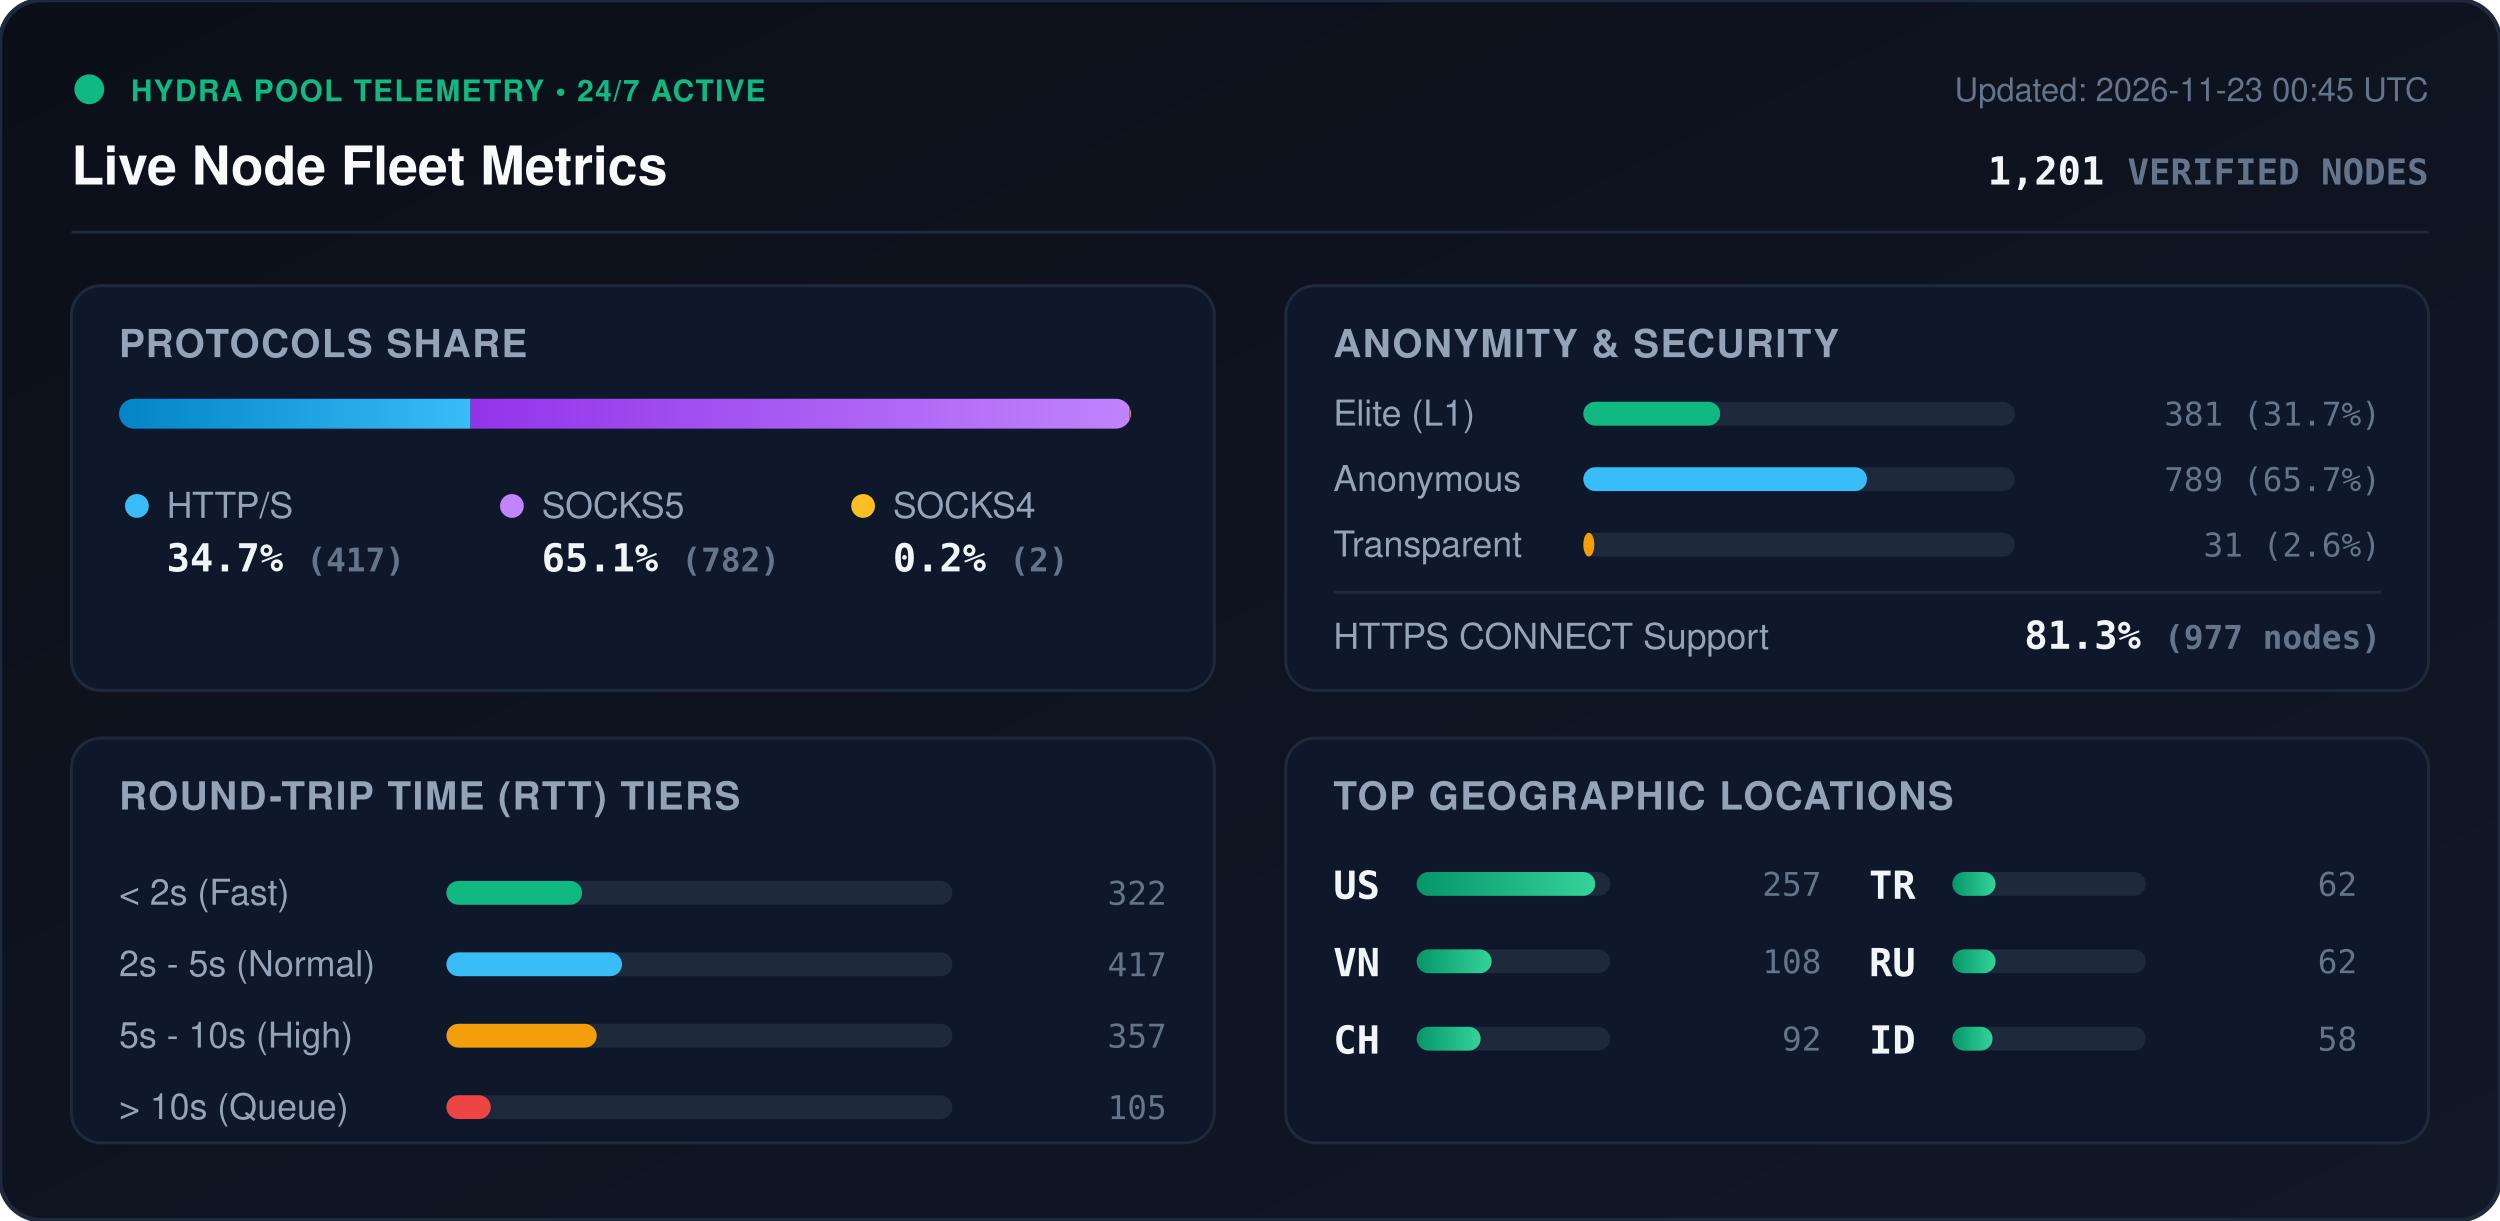
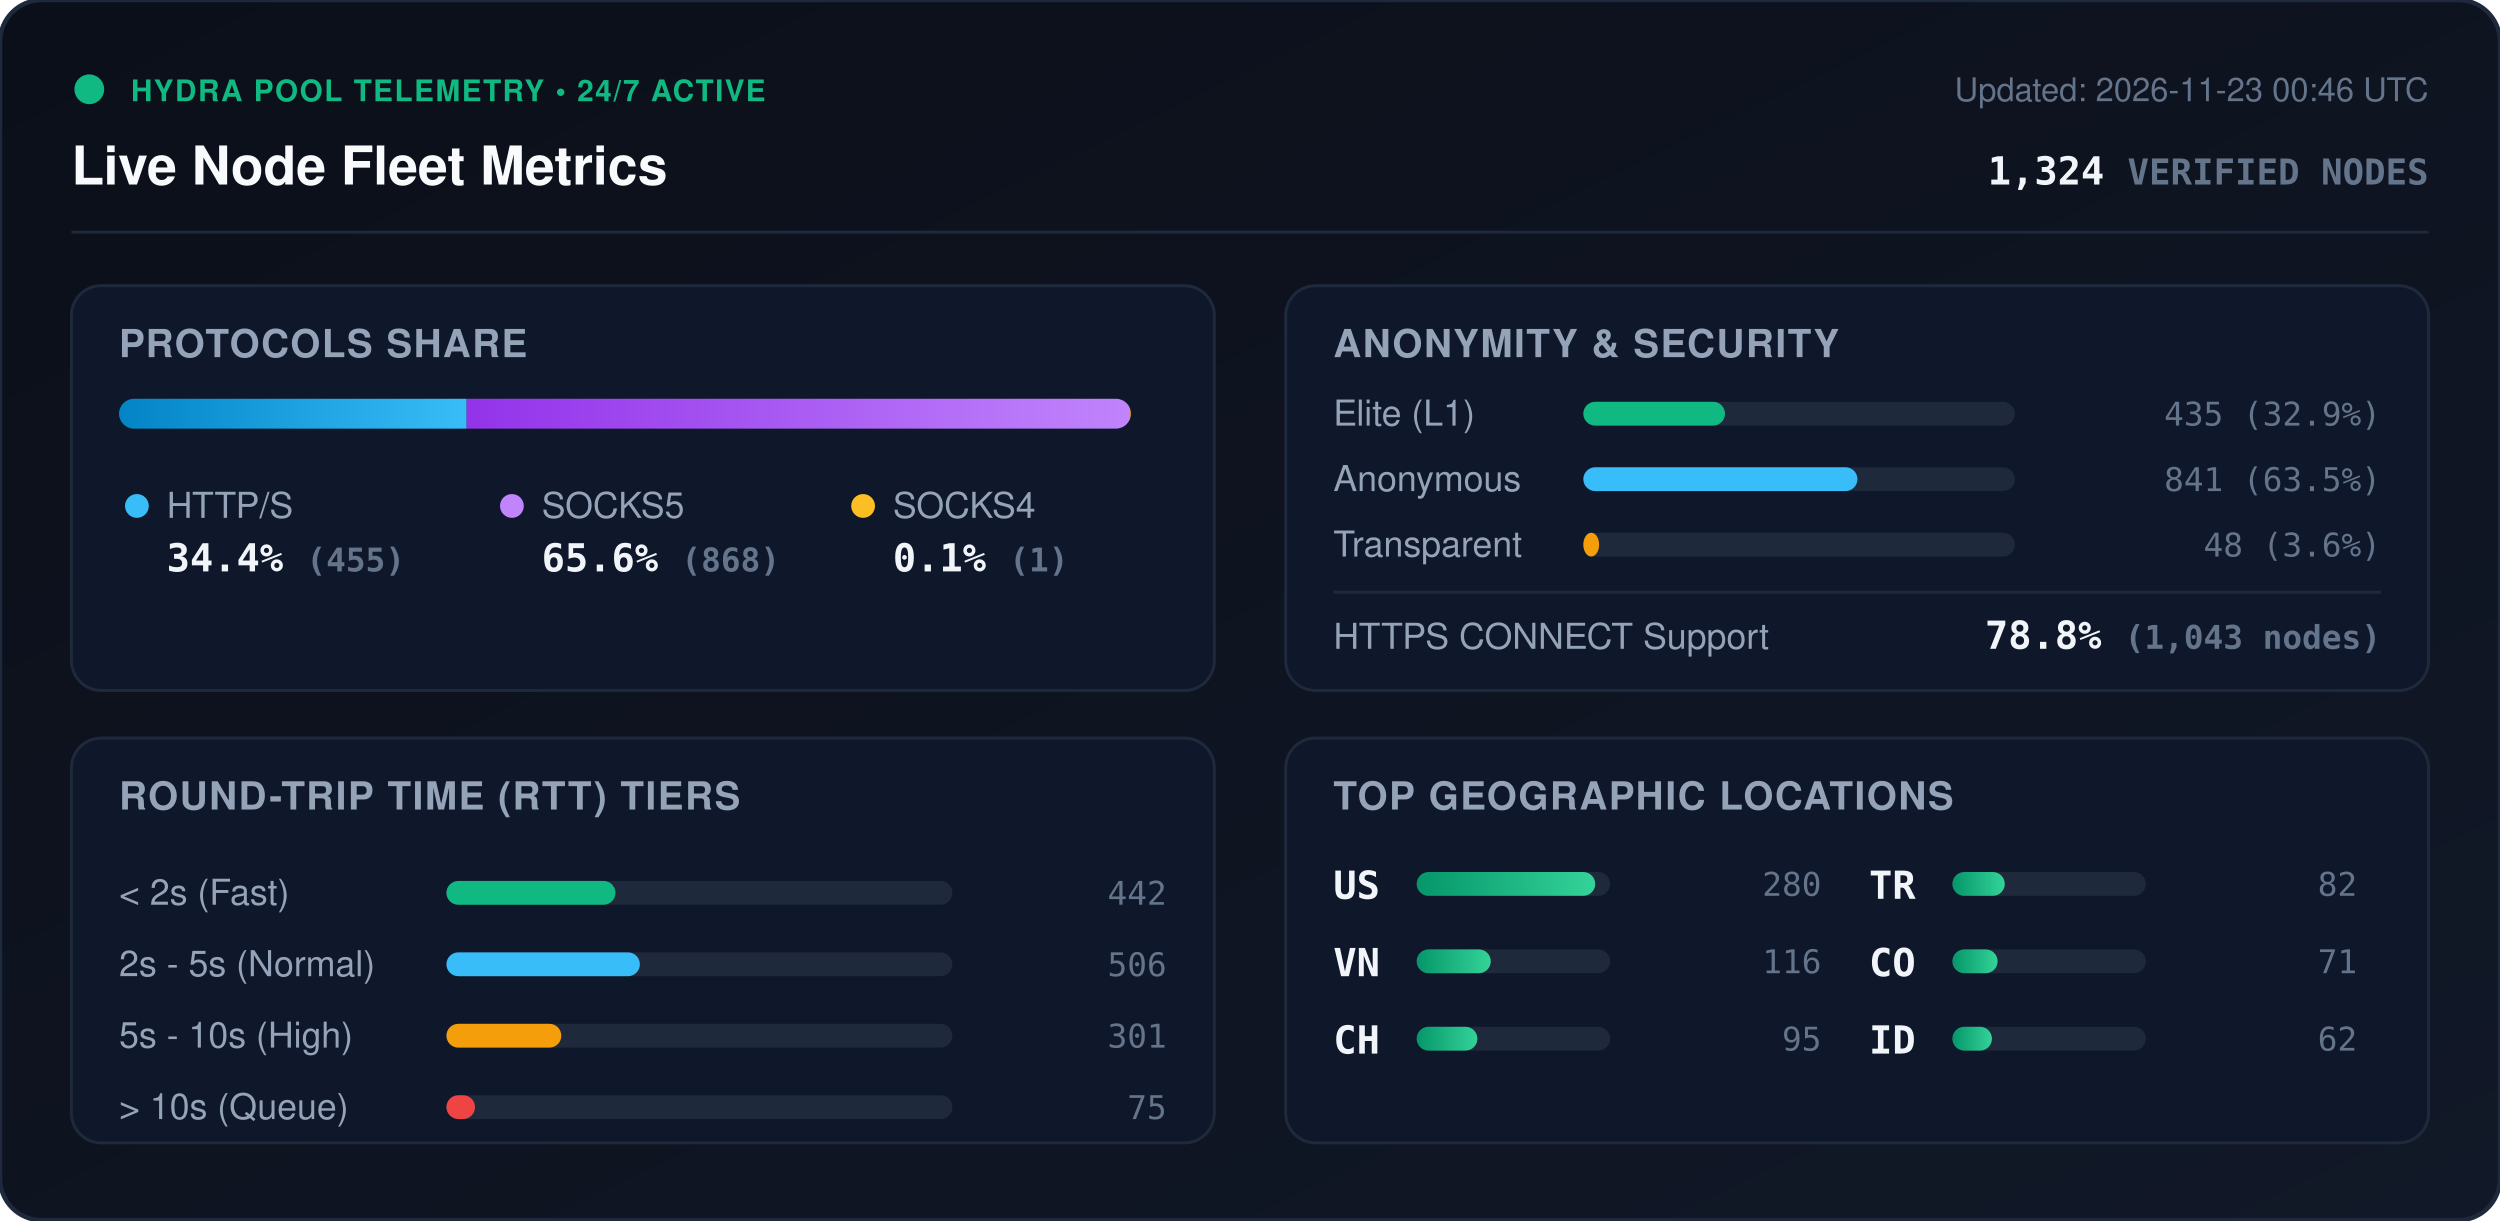
<svg xmlns="http://www.w3.org/2000/svg" viewBox="0 0 840 410" width="840" height="410" style="max-width: 100%; height: auto;">
  <defs>
    <linearGradient id="bg" x1="0%" y1="0%" x2="100%" y2="100%">
      <stop offset="0%" stop-color="#0b0f19" />
      <stop offset="100%" stop-color="#111827" />
    </linearGradient>
    <linearGradient id="bar-http" x1="0%" y1="0%" x2="100%" y2="0%">
      <stop offset="0%" stop-color="#0284c7" />
      <stop offset="100%" stop-color="#38bdf8" />
    </linearGradient>
    <linearGradient id="bar-socks5" x1="0%" y1="0%" x2="100%" y2="0%">
      <stop offset="0%" stop-color="#9333ea" />
      <stop offset="100%" stop-color="#c084fc" />
    </linearGradient>
    <linearGradient id="bar-socks4" x1="0%" y1="0%" x2="100%" y2="0%">
      <stop offset="0%" stop-color="#d97706" />
      <stop offset="100%" stop-color="#fbbf24" />
    </linearGradient>
    <linearGradient id="bar-green" x1="0%" y1="0%" x2="100%" y2="0%">
      <stop offset="0%" stop-color="#059669" />
      <stop offset="100%" stop-color="#34d399" />
    </linearGradient>
    <clipPath id="prog-track-clip">
      <rect width="340.0" height="10" rx="5" />
    </clipPath>
    <style>
      .title { font: 700 18px -apple-system, BlinkMacSystemFont, 'Segoe UI', Helvetica, Arial, sans-serif; fill: #f8fafc; }
      .sub { font: 500 11px -apple-system, BlinkMacSystemFont, 'Segoe UI', Helvetica, Arial, sans-serif; fill: #64748b; }
      .section-hdr { font: 600 13px -apple-system, BlinkMacSystemFont, 'Segoe UI', Helvetica, Arial, sans-serif; fill: #94a3b8; letter-spacing: 0.5px; }
      .metric-val { font: 700 13px -apple-system, BlinkMacSystemFont, 'Segoe UI', Helvetica, Arial, sans-serif; fill: #f1f5f9; }
      .metric-lbl { font: 500 12px -apple-system, BlinkMacSystemFont, 'Segoe UI', Helvetica, Arial, sans-serif; fill: #94a3b8; }
      .badge-txt { font: 700 10px -apple-system, BlinkMacSystemFont, 'Segoe UI', Helvetica, Arial, sans-serif; fill: #10b981; letter-spacing: 0.5px; }
      .mono { font-family: ui-monospace, SFMono-Regular, Menlo, Monaco, Consolas, monospace; }
      .pulse { animation: beacon 2s infinite ease-in-out; }
      @keyframes beacon { 0%, 100% { opacity: 1; } 50% { opacity: 0.35; } }
    </style>
  </defs>
  <rect width="840" height="410" rx="14" fill="url(#bg)" stroke="#1e293b" stroke-width="1.5" />
  <g transform="translate(24, 24)">
    <circle cx="6" cy="6" r="5" fill="#10b981" class="pulse" />
    <text x="20" y="10" class="badge-txt">HYDRA POOL TELEMETRY • 24/7 ACTIVE</text>
    <text x="0" y="38" class="title">Live Node Fleet Metrics</text>
-     <text x="792" y="10" text-anchor="end" class="sub">Updated: 2026-11-23 00:45 UTC</text>
-     <text x="792" y="38" text-anchor="end" class="metric-val mono" fill="#38bdf8">1,201 <tspan font-size="12" fill="#64748b">VERIFIED NODES</tspan>
+     <text x="792" y="10" text-anchor="end" class="sub">Updated: 2026-11-23 00:46 UTC</text>
+     <text x="792" y="38" text-anchor="end" class="metric-val mono" fill="#38bdf8">1,324 <tspan font-size="12" fill="#64748b">VERIFIED NODES</tspan>
    </text>
  </g>
  <line x1="24" y1="78" x2="816" y2="78" stroke="#1e293b" stroke-width="1" />
  <g transform="translate(24, 96)">
    <rect width="384" height="136" rx="10" fill="#0f172a" stroke="#1e293b" />
    <text x="16" y="24" class="section-hdr">PROTOCOLS SHARE</text>
    <g transform="translate(16, 38)">
      <rect width="340.0" height="10" rx="5" fill="#1e293b" />
      <g clip-path="url(#prog-track-clip)">
-         <rect x="0" width="118.1" height="10" fill="url(#bar-http)" />
-         <rect x="118.1" width="221.4" height="10" fill="url(#bar-socks5)" />
-         <rect x="339.5" width="0.6" height="10" fill="url(#bar-socks4)" />
+         <rect x="0" width="116.8" height="10" fill="url(#bar-http)" />
+         <rect x="116.8" width="222.9" height="10" fill="url(#bar-socks5)" />
+         <rect x="339.7" width="0.3" height="10" fill="url(#bar-socks4)" />
      </g>
    </g>
    <g transform="translate(16, 68)">
      <circle cx="6" cy="6" r="4" fill="#38bdf8" />
      <text x="16" y="10" class="metric-lbl">HTTP/S</text>
-       <text x="16" y="28" class="metric-val mono">34.7% <tspan font-size="11" fill="#64748b">(417)</tspan>
+       <text x="16" y="28" class="metric-val mono">34.4% <tspan font-size="11" fill="#64748b">(455)</tspan>
      </text>
      <circle cx="132" cy="6" r="4" fill="#c084fc" />
      <text x="142" y="10" class="metric-lbl">SOCKS5</text>
-       <text x="142" y="28" class="metric-val mono">65.1% <tspan font-size="11" fill="#64748b">(782)</tspan>
+       <text x="142" y="28" class="metric-val mono">65.6% <tspan font-size="11" fill="#64748b">(868)</tspan>
      </text>
      <circle cx="250" cy="6" r="4" fill="#fbbf24" />
      <text x="260" y="10" class="metric-lbl">SOCKS4</text>
-       <text x="260" y="28" class="metric-val mono">0.2% <tspan font-size="11" fill="#64748b">(2)</tspan>
+       <text x="260" y="28" class="metric-val mono">0.1% <tspan font-size="11" fill="#64748b">(1)</tspan>
      </text>
    </g>
  </g>
  <g transform="translate(432, 96)">
    <rect width="384" height="136" rx="10" fill="#0f172a" stroke="#1e293b" />
    <text x="16" y="24" class="section-hdr">ANONYMITY &amp; SECURITY</text>
    <text x="16" y="47" class="metric-lbl">Elite (L1)</text>
    <rect x="100" y="39" width="145.0" height="8" rx="4" fill="#1e293b" />
-     <rect x="100" y="39" width="46.0" height="8" rx="4" fill="#10b981" />
-     <text x="368" y="47" text-anchor="end" class="mono sub" fill="#e2e8f0">381 (31.7%)</text>
+     <rect x="100" y="39" width="47.6" height="8" rx="4" fill="#10b981" />
+     <text x="368" y="47" text-anchor="end" class="mono sub" fill="#e2e8f0">435 (32.9%)</text>
    <text x="16" y="69" class="metric-lbl">Anonymous</text>
    <rect x="100" y="61" width="145.0" height="8" rx="4" fill="#1e293b" />
-     <rect x="100" y="61" width="95.3" height="8" rx="4" fill="#38bdf8" />
-     <text x="368" y="69" text-anchor="end" class="mono sub" fill="#e2e8f0">789 (65.7%)</text>
+     <rect x="100" y="61" width="92.1" height="8" rx="4" fill="#38bdf8" />
+     <text x="368" y="69" text-anchor="end" class="mono sub" fill="#e2e8f0">841 (63.5%)</text>
    <text x="16" y="91" class="metric-lbl">Transparent</text>
    <rect x="100" y="83" width="145.0" height="8" rx="4" fill="#1e293b" />
-     <rect x="100" y="83" width="3.7" height="8" rx="4" fill="#f59e0b" />
-     <text x="368" y="91" text-anchor="end" class="mono sub" fill="#e2e8f0">31 (2.6%)</text>
+     <rect x="100" y="83" width="5.3" height="8" rx="4" fill="#f59e0b" />
+     <text x="368" y="91" text-anchor="end" class="mono sub" fill="#e2e8f0">48 (3.6%)</text>
    <line x1="16" y1="103" x2="368" y2="103" stroke="#1e293b" stroke-width="1" />
    <text x="16" y="122" class="metric-lbl">HTTPS CONNECT Support</text>
-     <text x="368" y="122" text-anchor="end" class="metric-val mono" fill="#34d399">81.3% <tspan font-size="11" fill="#64748b">(977 nodes)</tspan>
+     <text x="368" y="122" text-anchor="end" class="metric-val mono" fill="#34d399">78.8% <tspan font-size="11" fill="#64748b">(1,043 nodes)</tspan>
    </text>
  </g>
  <g transform="translate(24, 248)">
    <rect width="384" height="136" rx="10" fill="#0f172a" stroke="#1e293b" />
    <text x="16" y="24" class="section-hdr">ROUND-TRIP TIME (RTT) TIERS</text>
    <g transform="translate(16, 42)">
      <text x="0" y="14" class="metric-lbl">&lt; 2s (Fast)</text>
      <rect x="110" y="6" width="170" height="8" rx="4" fill="#1e293b" />
-       <rect x="110" y="6" width="45.6" height="8" rx="4" fill="#10b981" />
-       <text x="352" y="14" text-anchor="end" class="mono sub">322</text>
+       <rect x="110" y="6" width="56.8" height="8" rx="4" fill="#10b981" />
+       <text x="352" y="14" text-anchor="end" class="mono sub">442</text>
      <text x="0" y="38" class="metric-lbl">2s - 5s (Normal)</text>
      <rect x="110" y="30" width="170" height="8" rx="4" fill="#1e293b" />
-       <rect x="110" y="30" width="59.0" height="8" rx="4" fill="#38bdf8" />
-       <text x="352" y="38" text-anchor="end" class="mono sub">417</text>
+       <rect x="110" y="30" width="65.0" height="8" rx="4" fill="#38bdf8" />
+       <text x="352" y="38" text-anchor="end" class="mono sub">506</text>
      <text x="0" y="62" class="metric-lbl">5s - 10s (High)</text>
      <rect x="110" y="54" width="170" height="8" rx="4" fill="#1e293b" />
-       <rect x="110" y="54" width="50.5" height="8" rx="4" fill="#f59e0b" />
-       <text x="352" y="62" text-anchor="end" class="mono sub">357</text>
+       <rect x="110" y="54" width="38.6" height="8" rx="4" fill="#f59e0b" />
+       <text x="352" y="62" text-anchor="end" class="mono sub">301</text>
      <text x="0" y="86" class="metric-lbl">&gt; 10s (Queue)</text>
      <rect x="110" y="78" width="170" height="8" rx="4" fill="#1e293b" />
-       <rect x="110" y="78" width="14.9" height="8" rx="4" fill="#ef4444" />
-       <text x="352" y="86" text-anchor="end" class="mono sub">105</text>
+       <rect x="110" y="78" width="9.6" height="8" rx="4" fill="#ef4444" />
+       <text x="352" y="86" text-anchor="end" class="mono sub">75</text>
    </g>
  </g>
  <g transform="translate(432, 248)">
    <rect width="384" height="136" rx="10" fill="#0f172a" stroke="#1e293b" />
    <text x="16" y="24" class="section-hdr">TOP GEOGRAPHIC LOCATIONS</text>
    <g transform="translate(16, 42)">
      <g transform="translate(0, 0)">
        <text x="0" y="12" class="mono metric-val" font-size="12">US</text>
        <rect x="28" y="3" width="65" height="8" rx="4" fill="#1e293b" />
        <rect x="28" y="3" width="60.0" height="8" rx="4" fill="url(#bar-green)" />
-         <text x="164" y="11" text-anchor="end" class="mono sub">257</text>
+         <text x="164" y="11" text-anchor="end" class="mono sub">280</text>
      </g>
      <g transform="translate(0, 26)">
        <text x="0" y="12" class="mono metric-val" font-size="12">VN</text>
        <rect x="28" y="3" width="65" height="8" rx="4" fill="#1e293b" />
-         <rect x="28" y="3" width="25.2" height="8" rx="4" fill="url(#bar-green)" />
-         <text x="164" y="11" text-anchor="end" class="mono sub">108</text>
+         <rect x="28" y="3" width="24.9" height="8" rx="4" fill="url(#bar-green)" />
+         <text x="164" y="11" text-anchor="end" class="mono sub">116</text>
      </g>
      <g transform="translate(0, 52)">
        <text x="0" y="12" class="mono metric-val" font-size="12">CH</text>
        <rect x="28" y="3" width="65" height="8" rx="4" fill="#1e293b" />
-         <rect x="28" y="3" width="21.5" height="8" rx="4" fill="url(#bar-green)" />
-         <text x="164" y="11" text-anchor="end" class="mono sub">92</text>
+         <rect x="28" y="3" width="20.4" height="8" rx="4" fill="url(#bar-green)" />
+         <text x="164" y="11" text-anchor="end" class="mono sub">95</text>
      </g>
      <g transform="translate(180, 0)">
        <text x="0" y="12" class="mono metric-val" font-size="12">TR</text>
        <rect x="28" y="3" width="65" height="8" rx="4" fill="#1e293b" />
-         <rect x="28" y="3" width="14.5" height="8" rx="4" fill="url(#bar-green)" />
-         <text x="164" y="11" text-anchor="end" class="mono sub">62</text>
+         <rect x="28" y="3" width="17.6" height="8" rx="4" fill="url(#bar-green)" />
+         <text x="164" y="11" text-anchor="end" class="mono sub">82</text>
      </g>
      <g transform="translate(180, 26)">
-         <text x="0" y="12" class="mono metric-val" font-size="12">RU</text>
+         <text x="0" y="12" class="mono metric-val" font-size="12">CO</text>
        <rect x="28" y="3" width="65" height="8" rx="4" fill="#1e293b" />
-         <rect x="28" y="3" width="14.5" height="8" rx="4" fill="url(#bar-green)" />
-         <text x="164" y="11" text-anchor="end" class="mono sub">62</text>
+         <rect x="28" y="3" width="15.2" height="8" rx="4" fill="url(#bar-green)" />
+         <text x="164" y="11" text-anchor="end" class="mono sub">71</text>
      </g>
      <g transform="translate(180, 52)">
        <text x="0" y="12" class="mono metric-val" font-size="12">ID</text>
        <rect x="28" y="3" width="65" height="8" rx="4" fill="#1e293b" />
-         <rect x="28" y="3" width="13.5" height="8" rx="4" fill="url(#bar-green)" />
-         <text x="164" y="11" text-anchor="end" class="mono sub">58</text>
+         <rect x="28" y="3" width="13.3" height="8" rx="4" fill="url(#bar-green)" />
+         <text x="164" y="11" text-anchor="end" class="mono sub">62</text>
      </g>
    </g>
  </g>
</svg>
